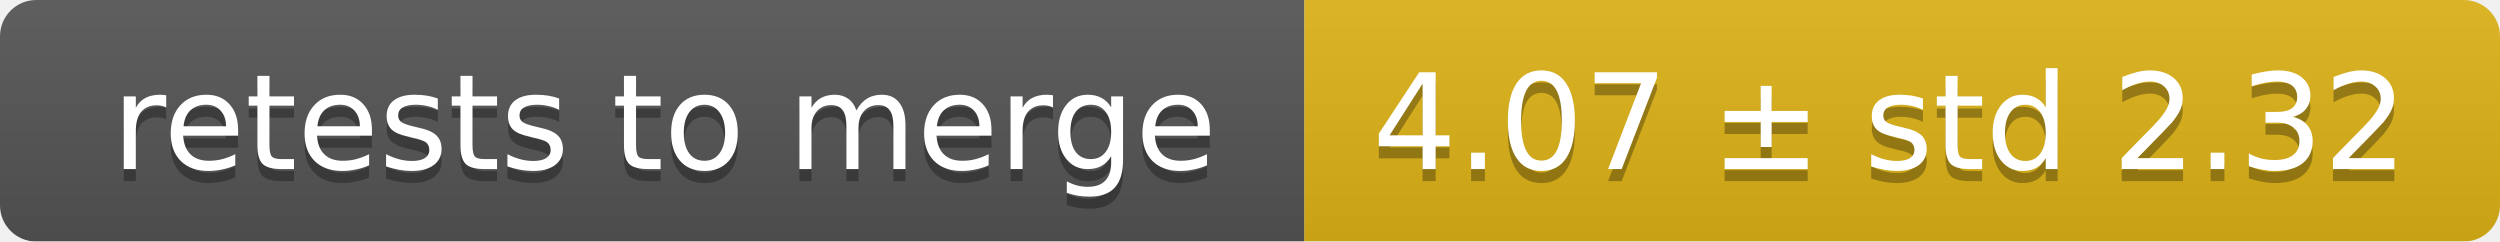
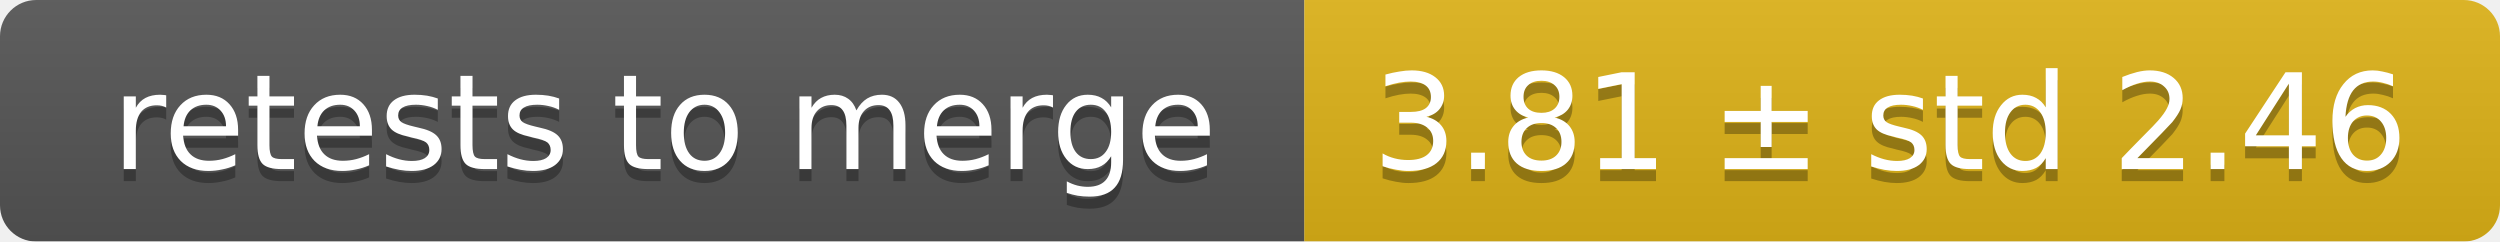
<svg xmlns="http://www.w3.org/2000/svg" width="207" height="20">
  <linearGradient id="smooth" x2="0" y2="100%">
    <stop offset="0" stop-color="#bbb" stop-opacity=".1" />
    <stop offset="1" stop-opacity=".1" />
  </linearGradient>
  <mask id="round">
    <rect width="207" height="20" rx="3" fill="#fff" />
  </mask>
  <g mask="url(#round)">
    <rect width="108" height="20" fill="#555" />
    <rect x="108" width="99" height="20" fill="#dfb317" />
    <rect width="207" height="20" fill="url(#smooth)" />
  </g>
  <g fill="#fff" text-anchor="middle" font-family="DejaVu Sans,Verdana,Geneva,sans-serif" font-size="11">
    <text x="55" y="15" fill="#010101" fill-opacity=".3">retests to merge</text>
    <text x="55" y="14">retests to merge</text>
-     <text x="156.5" y="15" fill="#010101" fill-opacity=".3">4.07 ± std 2.32</text>
-     <text x="156.5" y="14">4.07 ± std 2.32</text>
+     <text x="156.5" y="15" fill="#010101" fill-opacity=".3">3.81 ± std 2.46</text>
+     <text x="156.5" y="14">3.81 ± std 2.46</text>
  </g>
</svg>
